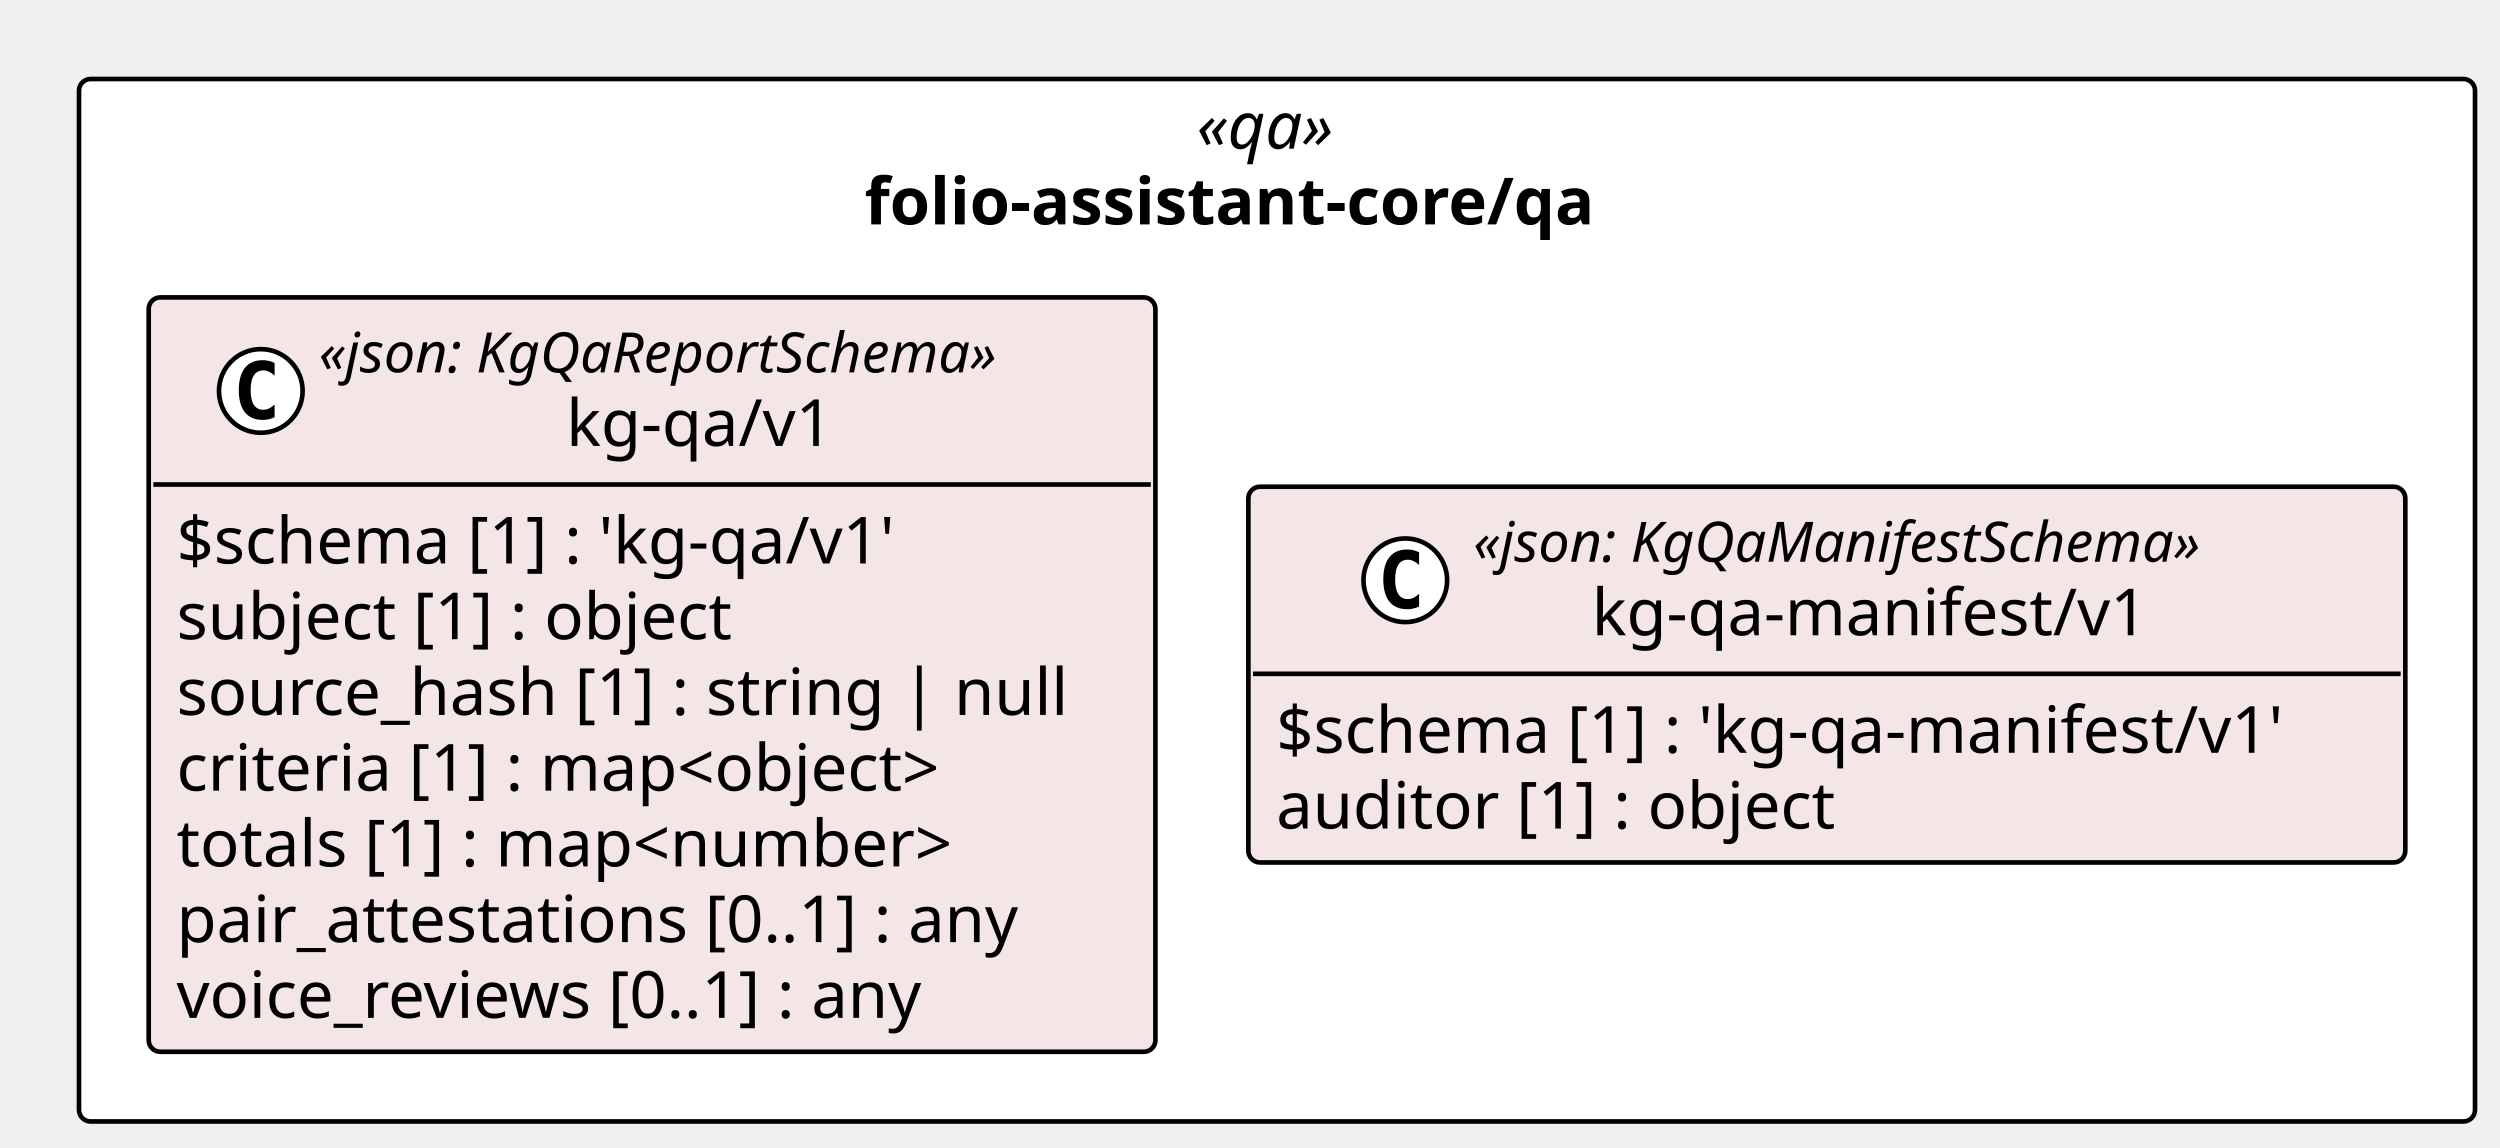
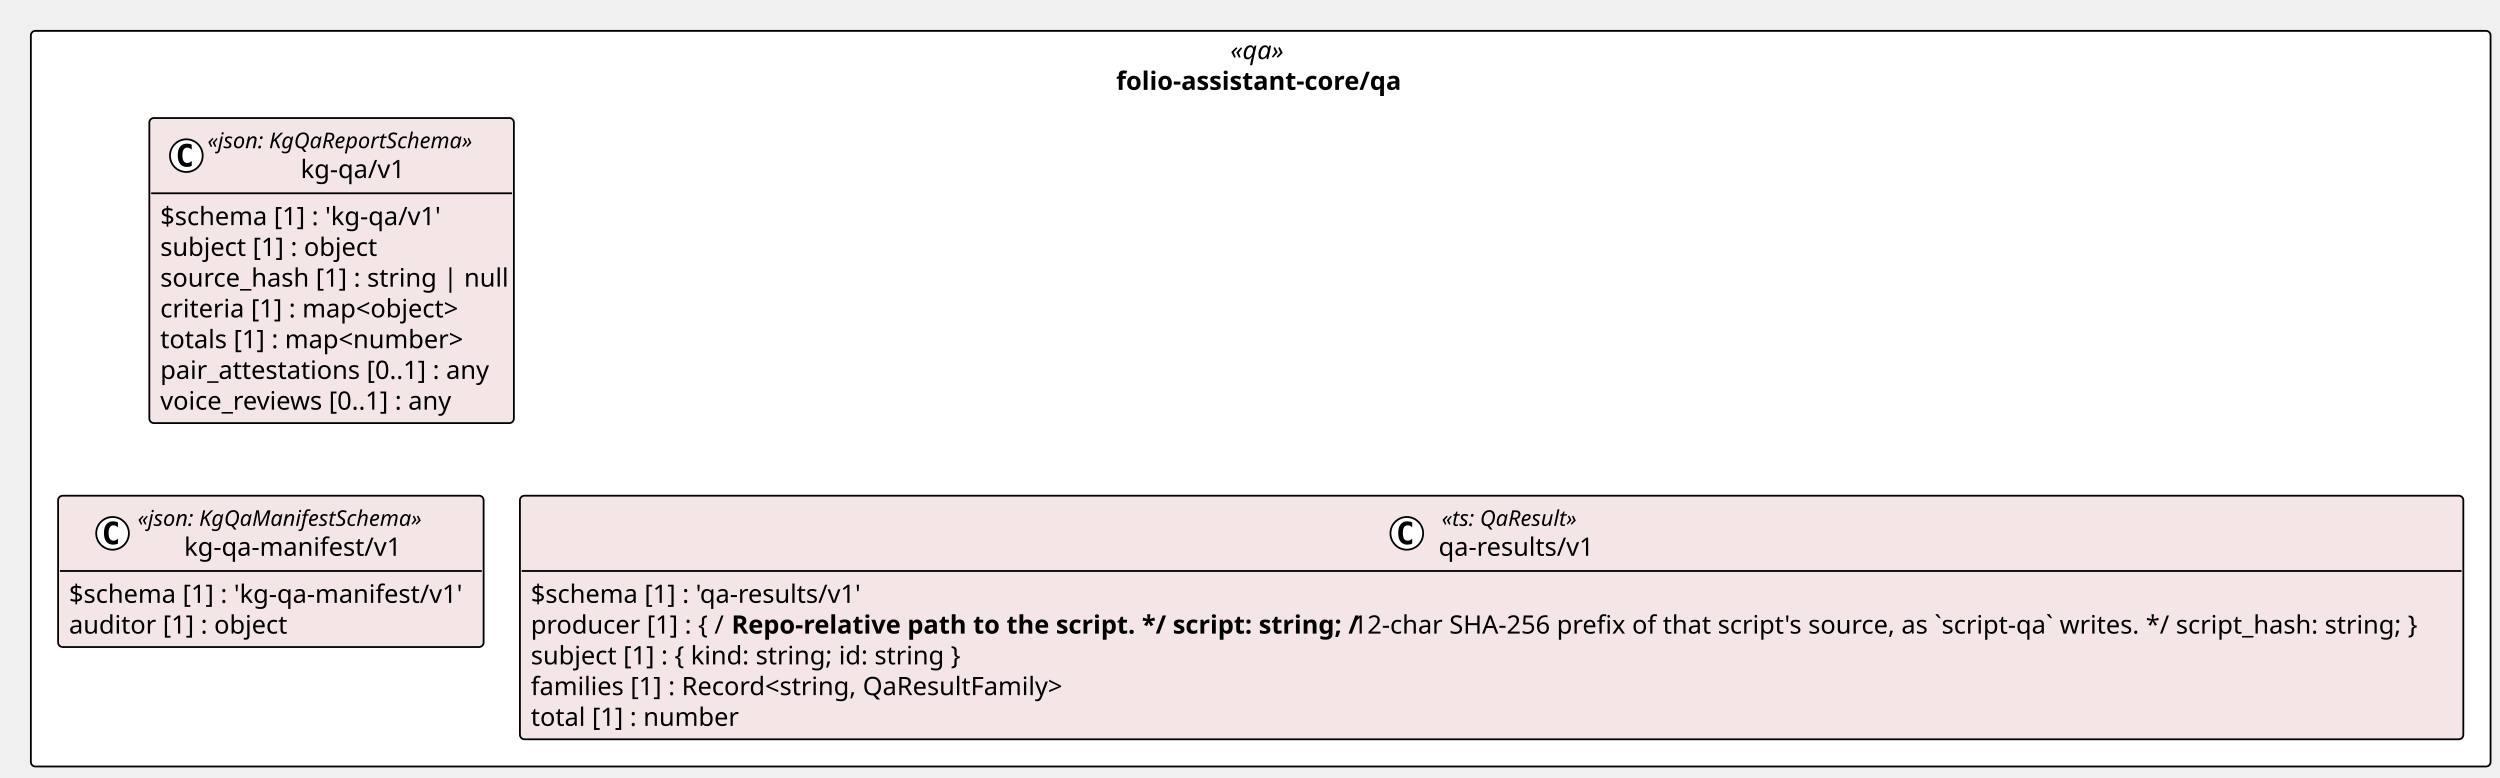
- <svg xmlns="http://www.w3.org/2000/svg" contentStyleType="text/css" height="247px" preserveAspectRatio="none" style="width:538px;height:247px;background:#FFFFFF;" version="1.1" viewBox="0 0 538 247" width="538px" zoomAndPan="magnify">
+ <svg xmlns="http://www.w3.org/2000/svg" contentStyleType="text/css" height="428px" preserveAspectRatio="none" style="width:1377px;height:428px;background:#FFFFFF;" version="1.1" viewBox="0 0 1377 428" width="1377px" zoomAndPan="magnify">
  <defs />
  <g>
-     <rect fill="#FFFFFF" height="224.344" rx="2.5" ry="2.5" style="stroke:#000000;stroke-width:1.0;" width="515.622" x="17" y="17" />
-     <text fill="#000000" font-family="Verdana" font-size="14" font-style="italic" lengthAdjust="spacing" textLength="34.597" x="257.513" y="31.995">«qa»</text>
-     <text fill="#000000" font-family="Verdana" font-size="14" font-weight="bold" lengthAdjust="spacing" textLength="177.488" x="186.067" y="48.292">folio-assistant-core/qa</text>
+     <rect fill="#FFFFFF" height="405.191" rx="2.5" ry="2.5" style="stroke:#000000;stroke-width:1.0;" width="1354.802" x="17" y="17" />
+     <text fill="#000000" font-family="Verdana" font-size="14" font-style="italic" lengthAdjust="spacing" textLength="33.489" x="677.656" y="32.562">«qa»</text>
+     <text fill="#000000" font-family="Verdana" font-size="14" font-weight="bold" lengthAdjust="spacing" textLength="159.223" x="614.79" y="49.502">folio-assistant-core/qa</text>
    <g id="elem_folio_assistant_core_qa_kg_qa_v1_kg_qa_v1">
-       <rect codeLine="11" fill="#F4E6E6" height="162.344" id="folio_assistant_core_qa_kg_qa_v1_kg_qa_v1" rx="2.5" ry="2.5" style="stroke:#000000;stroke-width:1.0;" width="216.648" x="32" y="64" />
-       <ellipse cx="56.126" cy="84.133" fill="#FFFFFF" rx="9" ry="9" style="stroke:#000000;stroke-width:1.0;" />
-       <path d="M59.094,89.773 Q58.516,90.07 57.876,90.211 Q57.235,90.367 56.532,90.367 Q54.032,90.367 52.704,88.727 Q51.391,87.07 51.391,83.945 Q51.391,80.82 52.704,79.164 Q54.032,77.508 56.532,77.508 Q57.235,77.508 57.876,77.664 Q58.532,77.82 59.094,78.117 L59.094,80.836 Q58.469,80.258 57.876,79.992 Q57.282,79.711 56.657,79.711 Q55.313,79.711 54.626,80.789 Q53.938,81.852 53.938,83.945 Q53.938,86.039 54.626,87.117 Q55.313,88.18 56.657,88.18 Q57.282,88.18 57.876,87.914 Q58.469,87.633 59.094,87.055 L59.094,89.773 Z " fill="#000000" />
-       <text fill="#000000" font-family="Verdana" font-size="12" font-style="italic" lengthAdjust="spacing" textLength="167.924" x="68.598" y="80.139">«json: KgQaReportSchema»</text>
-       <text fill="#000000" font-family="Verdana" font-size="14" lengthAdjust="spacing" textLength="61.421" x="121.85" y="95.964">kg-qa/v1</text>
-       <line style="stroke:#000000;stroke-width:1.0;" x1="33" x2="247.648" y1="104.266" y2="104.266" />
-       <text fill="#000000" font-family="Verdana" font-size="14" lengthAdjust="spacing" textLength="170.618" x="38" y="121.261">$schema [1] : 'kg-qa/v1'</text>
-       <text fill="#000000" font-family="Verdana" font-size="14" lengthAdjust="spacing" textLength="131.783" x="38" y="137.558">subject [1] : object</text>
-       <text fill="#000000" font-family="Verdana" font-size="14" lengthAdjust="spacing" textLength="204.648" x="38" y="153.855">source_hash [1] : string | null</text>
-       <text fill="#000000" font-family="Verdana" font-size="14" lengthAdjust="spacing" textLength="185.274" x="38" y="170.151">criteria [1] : map&lt;object&gt;</text>
-       <text fill="#000000" font-family="Verdana" font-size="14" lengthAdjust="spacing" textLength="186.409" x="38" y="186.448">totals [1] : map&lt;number&gt;</text>
-       <text fill="#000000" font-family="Verdana" font-size="14" lengthAdjust="spacing" textLength="199.199" x="38" y="202.745">pair_attestations [0..1] : any</text>
-       <text fill="#000000" font-family="Verdana" font-size="14" lengthAdjust="spacing" textLength="179.395" x="38" y="219.042">voice_reviews [0..1] : any</text>
+       <rect codeLine="11" fill="#F4E6E6" height="168.035" id="folio_assistant_core_qa_kg_qa_v1_kg_qa_v1" rx="2.5" ry="2.5" style="stroke:#000000;stroke-width:1.0;" width="200.788" x="82.257" y="65" />
+       <ellipse cx="102.637" cy="85.73" fill="#FFFFFF" rx="9" ry="9" style="stroke:#000000;stroke-width:1.0;" />
+       <path d="M105.606,91.37 Q105.028,91.667 104.387,91.808 Q103.746,91.964 103.043,91.964 Q100.543,91.964 99.215,90.323 Q97.903,88.667 97.903,85.542 Q97.903,82.417 99.215,80.761 Q100.543,79.105 103.043,79.105 Q103.746,79.105 104.387,79.261 Q105.043,79.417 105.606,79.714 L105.606,82.433 Q104.981,81.855 104.387,81.589 Q103.793,81.308 103.168,81.308 Q101.824,81.308 101.137,82.386 Q100.449,83.448 100.449,85.542 Q100.449,87.636 101.137,88.714 Q101.824,89.776 103.168,89.776 Q103.793,89.776 104.387,89.511 Q104.981,89.23 105.606,88.651 L105.606,91.37 Z " fill="#000000" />
+       <text fill="#000000" font-family="Verdana" font-size="12" font-style="italic" lengthAdjust="spacing" textLength="160.389" x="114.277" y="81.625">«json: KgQaReportSchema»</text>
+       <text fill="#000000" font-family="Verdana" font-size="14" lengthAdjust="spacing" textLength="57.75" x="165.596" y="98.082">kg-qa/v1</text>
+       <line style="stroke:#000000;stroke-width:1.0;" x1="83.257" x2="282.045" y1="106.459" y2="106.459" />
+       <text fill="#000000" font-family="Verdana" font-size="14" lengthAdjust="spacing" textLength="158.833" x="88.257" y="124.022">$schema [1] : 'kg-qa/v1'</text>
+       <text fill="#000000" font-family="Verdana" font-size="14" lengthAdjust="spacing" textLength="121.222" x="88.257" y="140.961">subject [1] : object</text>
+       <text fill="#000000" font-family="Verdana" font-size="14" lengthAdjust="spacing" textLength="188.788" x="88.257" y="157.9">source_hash [1] : string | null</text>
+       <text fill="#000000" font-family="Verdana" font-size="14" lengthAdjust="spacing" textLength="165.997" x="88.257" y="174.84">criteria [1] : map&lt;object&gt;</text>
+       <text fill="#000000" font-family="Verdana" font-size="14" lengthAdjust="spacing" textLength="165.99" x="88.257" y="191.779">totals [1] : map&lt;number&gt;</text>
+       <text fill="#000000" font-family="Verdana" font-size="14" lengthAdjust="spacing" textLength="181.173" x="88.257" y="208.719">pair_attestations [0..1] : any</text>
+       <text fill="#000000" font-family="Verdana" font-size="14" lengthAdjust="spacing" textLength="166.551" x="88.257" y="225.658">voice_reviews [0..1] : any</text>
    </g>
    <g id="elem_folio_assistant_core_qa_kg_qa_manifest_v1_kg_qa_manifest_v1">
-       <rect codeLine="20" fill="#F4E6E6" height="80.859" id="folio_assistant_core_qa_kg_qa_manifest_v1_kg_qa_manifest_v1" rx="2.5" ry="2.5" style="stroke:#000000;stroke-width:1.0;" width="248.975" x="268.647" y="104.742" />
-       <ellipse cx="302.419" cy="124.875" fill="#FFFFFF" rx="9" ry="9" style="stroke:#000000;stroke-width:1.0;" />
-       <path d="M305.387,130.516 Q304.809,130.812 304.169,130.953 Q303.528,131.109 302.825,131.109 Q300.325,131.109 298.997,129.469 Q297.684,127.812 297.684,124.688 Q297.684,121.562 298.997,119.906 Q300.325,118.25 302.825,118.25 Q303.528,118.25 304.169,118.406 Q304.825,118.562 305.387,118.859 L305.387,121.578 Q304.762,121 304.169,120.734 Q303.575,120.453 302.95,120.453 Q301.606,120.453 300.919,121.531 Q300.231,122.594 300.231,124.688 Q300.231,126.781 300.919,127.859 Q301.606,128.922 302.95,128.922 Q303.575,128.922 304.169,128.656 Q304.762,128.375 305.387,127.797 L305.387,130.516 Z " fill="#000000" />
-       <text fill="#000000" font-family="Verdana" font-size="12" font-style="italic" lengthAdjust="spacing" textLength="178.816" x="317.034" y="120.881">«json: KgQaManifestSchema»</text>
-       <text fill="#000000" font-family="Verdana" font-size="14" lengthAdjust="spacing" textLength="127.777" x="342.554" y="136.706">kg-qa-manifest/v1</text>
-       <line style="stroke:#000000;stroke-width:1.0;" x1="269.647" x2="516.622" y1="145.008" y2="145.008" />
-       <text fill="#000000" font-family="Verdana" font-size="14" lengthAdjust="spacing" textLength="236.975" x="274.647" y="162.003">$schema [1] : 'kg-qa-manifest/v1'</text>
-       <text fill="#000000" font-family="Verdana" font-size="14" lengthAdjust="spacing" textLength="131.079" x="274.647" y="178.3">auditor [1] : object</text>
+       <rect codeLine="20" fill="#F4E6E6" height="83.338" id="folio_assistant_core_qa_kg_qa_manifest_v1_kg_qa_manifest_v1" rx="2.5" ry="2.5" style="stroke:#000000;stroke-width:1.0;" width="234.373" x="32" y="273.035" />
+       <ellipse cx="61.995" cy="293.765" fill="#FFFFFF" rx="9" ry="9" style="stroke:#000000;stroke-width:1.0;" />
+       <path d="M64.964,299.405 Q64.386,299.702 63.745,299.843 Q63.105,299.999 62.402,299.999 Q59.902,299.999 58.574,298.358 Q57.261,296.702 57.261,293.577 Q57.261,290.452 58.574,288.796 Q59.902,287.14 62.402,287.14 Q63.105,287.14 63.745,287.296 Q64.402,287.452 64.964,287.749 L64.964,290.468 Q64.339,289.89 63.745,289.624 Q63.152,289.343 62.527,289.343 Q61.183,289.343 60.495,290.421 Q59.808,291.483 59.808,293.577 Q59.808,295.671 60.495,296.749 Q61.183,297.812 62.527,297.812 Q63.152,297.812 63.745,297.546 Q64.339,297.265 64.964,296.687 L64.964,299.405 Z " fill="#000000" />
+       <text fill="#000000" font-family="Verdana" font-size="12" font-style="italic" lengthAdjust="spacing" textLength="172.606" x="75.772" y="289.66">«json: KgQaManifestSchema»</text>
+       <text fill="#000000" font-family="Verdana" font-size="14" lengthAdjust="spacing" textLength="121.29" x="101.43" y="306.117">kg-qa-manifest/v1</text>
+       <line style="stroke:#000000;stroke-width:1.0;" x1="33" x2="265.373" y1="314.494" y2="314.494" />
+       <text fill="#000000" font-family="Verdana" font-size="14" lengthAdjust="spacing" textLength="222.373" x="38" y="332.057">$schema [1] : 'kg-qa-manifest/v1'</text>
+       <text fill="#000000" font-family="Verdana" font-size="14" lengthAdjust="spacing" textLength="119.198" x="38" y="348.996">auditor [1] : object</text>
+     </g>
+     <g id="elem_folio_assistant_core_qa_qa_results_v1">
+       <rect codeLine="24" fill="#F4E6E6" height="134.156" id="folio_assistant_core_qa_qa_results_v1" rx="2.5" ry="2.5" style="stroke:#000000;stroke-width:1.0;" width="1070.429" x="286.373" y="273.035" />
+       <ellipse cx="774.867" cy="293.765" fill="#FFFFFF" rx="9" ry="9" style="stroke:#000000;stroke-width:1.0;" />
+       <path d="M777.835,299.405 Q777.257,299.702 776.617,299.843 Q775.976,299.999 775.273,299.999 Q772.773,299.999 771.445,298.358 Q770.132,296.702 770.132,293.577 Q770.132,290.452 771.445,288.796 Q772.773,287.14 775.273,287.14 Q775.976,287.14 776.617,287.296 Q777.273,287.452 777.835,287.749 L777.835,290.468 Q777.21,289.89 776.617,289.624 Q776.023,289.343 775.398,289.343 Q774.054,289.343 773.367,290.421 Q772.679,291.483 772.679,293.577 Q772.679,295.671 773.367,296.749 Q774.054,297.812 775.398,297.812 Q776.023,297.812 776.617,297.546 Q777.21,297.265 777.835,296.687 L777.835,299.405 Z " fill="#000000" />
+       <text fill="#000000" font-family="Verdana" font-size="12" font-style="italic" lengthAdjust="spacing" textLength="82.529" x="794.073" y="289.66">«ts: QaResult»</text>
+       <text fill="#000000" font-family="Verdana" font-size="14" lengthAdjust="spacing" textLength="85.941" x="792.367" y="306.117">qa-results/v1</text>
+       <line style="stroke:#000000;stroke-width:1.0;" x1="287.373" x2="1355.802" y1="314.494" y2="314.494" />
+       <text fill="#000000" font-family="Verdana" font-size="14" lengthAdjust="spacing" textLength="187.024" x="292.373" y="332.057">$schema [1] : 'qa-results/v1'</text>
+       <text fill="#000000" font-family="Verdana" font-size="14" lengthAdjust="spacing" textLength="107.222" x="292.373" y="348.996">producer [1] : { /</text>
+       <text fill="#000000" font-family="Verdana" font-size="14" font-weight="bold" lengthAdjust="spacing" textLength="338.249" x="402.91" y="348.996">Repo-relative path to the script. */ script: string; /</text>
+       <text fill="#000000" font-family="Verdana" font-size="14" lengthAdjust="spacing" textLength="605.705" x="745.097" y="348.996">12-char SHA-256 prefix of that script's source, as `script-qa` writes. */ script_hash: string; }</text>
+       <text fill="#000000" font-family="Verdana" font-size="14" lengthAdjust="spacing" textLength="238.895" x="292.373" y="365.935">subject [1] : { kind: string; id: string }</text>
+       <text fill="#000000" font-family="Verdana" font-size="14" lengthAdjust="spacing" textLength="296.591" x="292.373" y="382.875">families [1] : Record&lt;string, QaResultFamily&gt;</text>
+       <text fill="#000000" font-family="Verdana" font-size="14" lengthAdjust="spacing" textLength="111.378" x="292.373" y="399.815">total [1] : number</text>
    </g>
  </g>
</svg>
